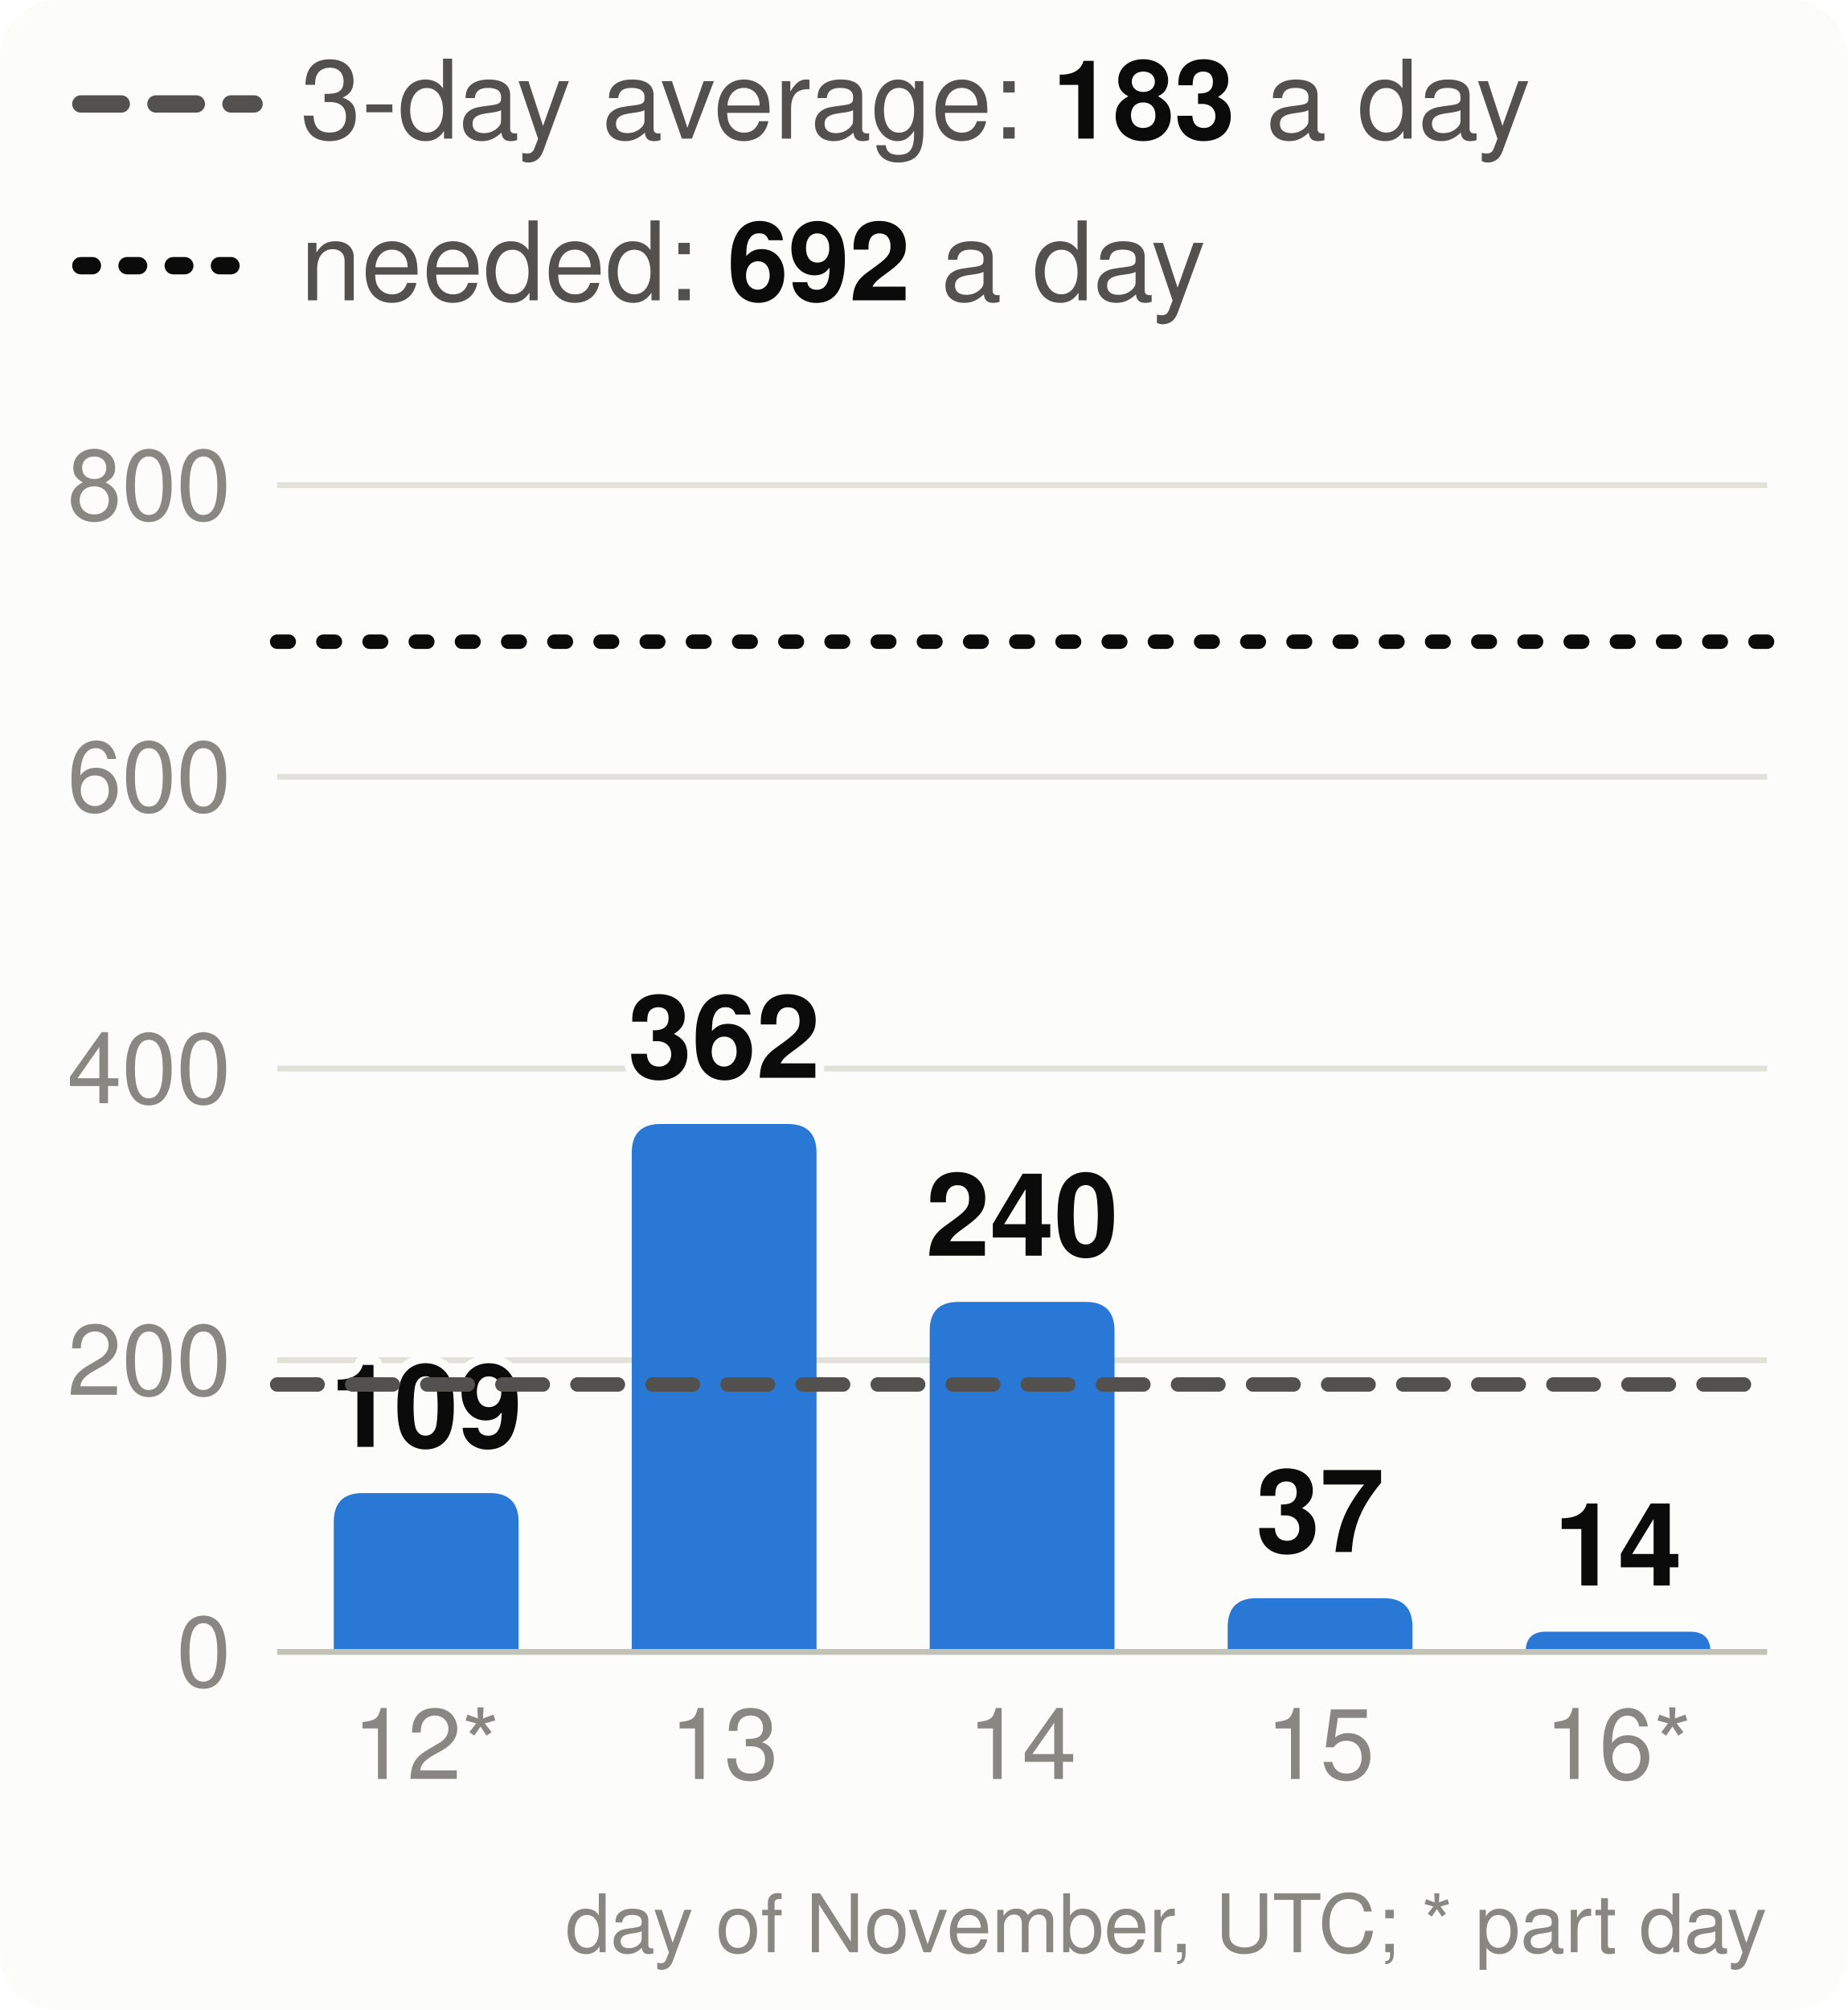
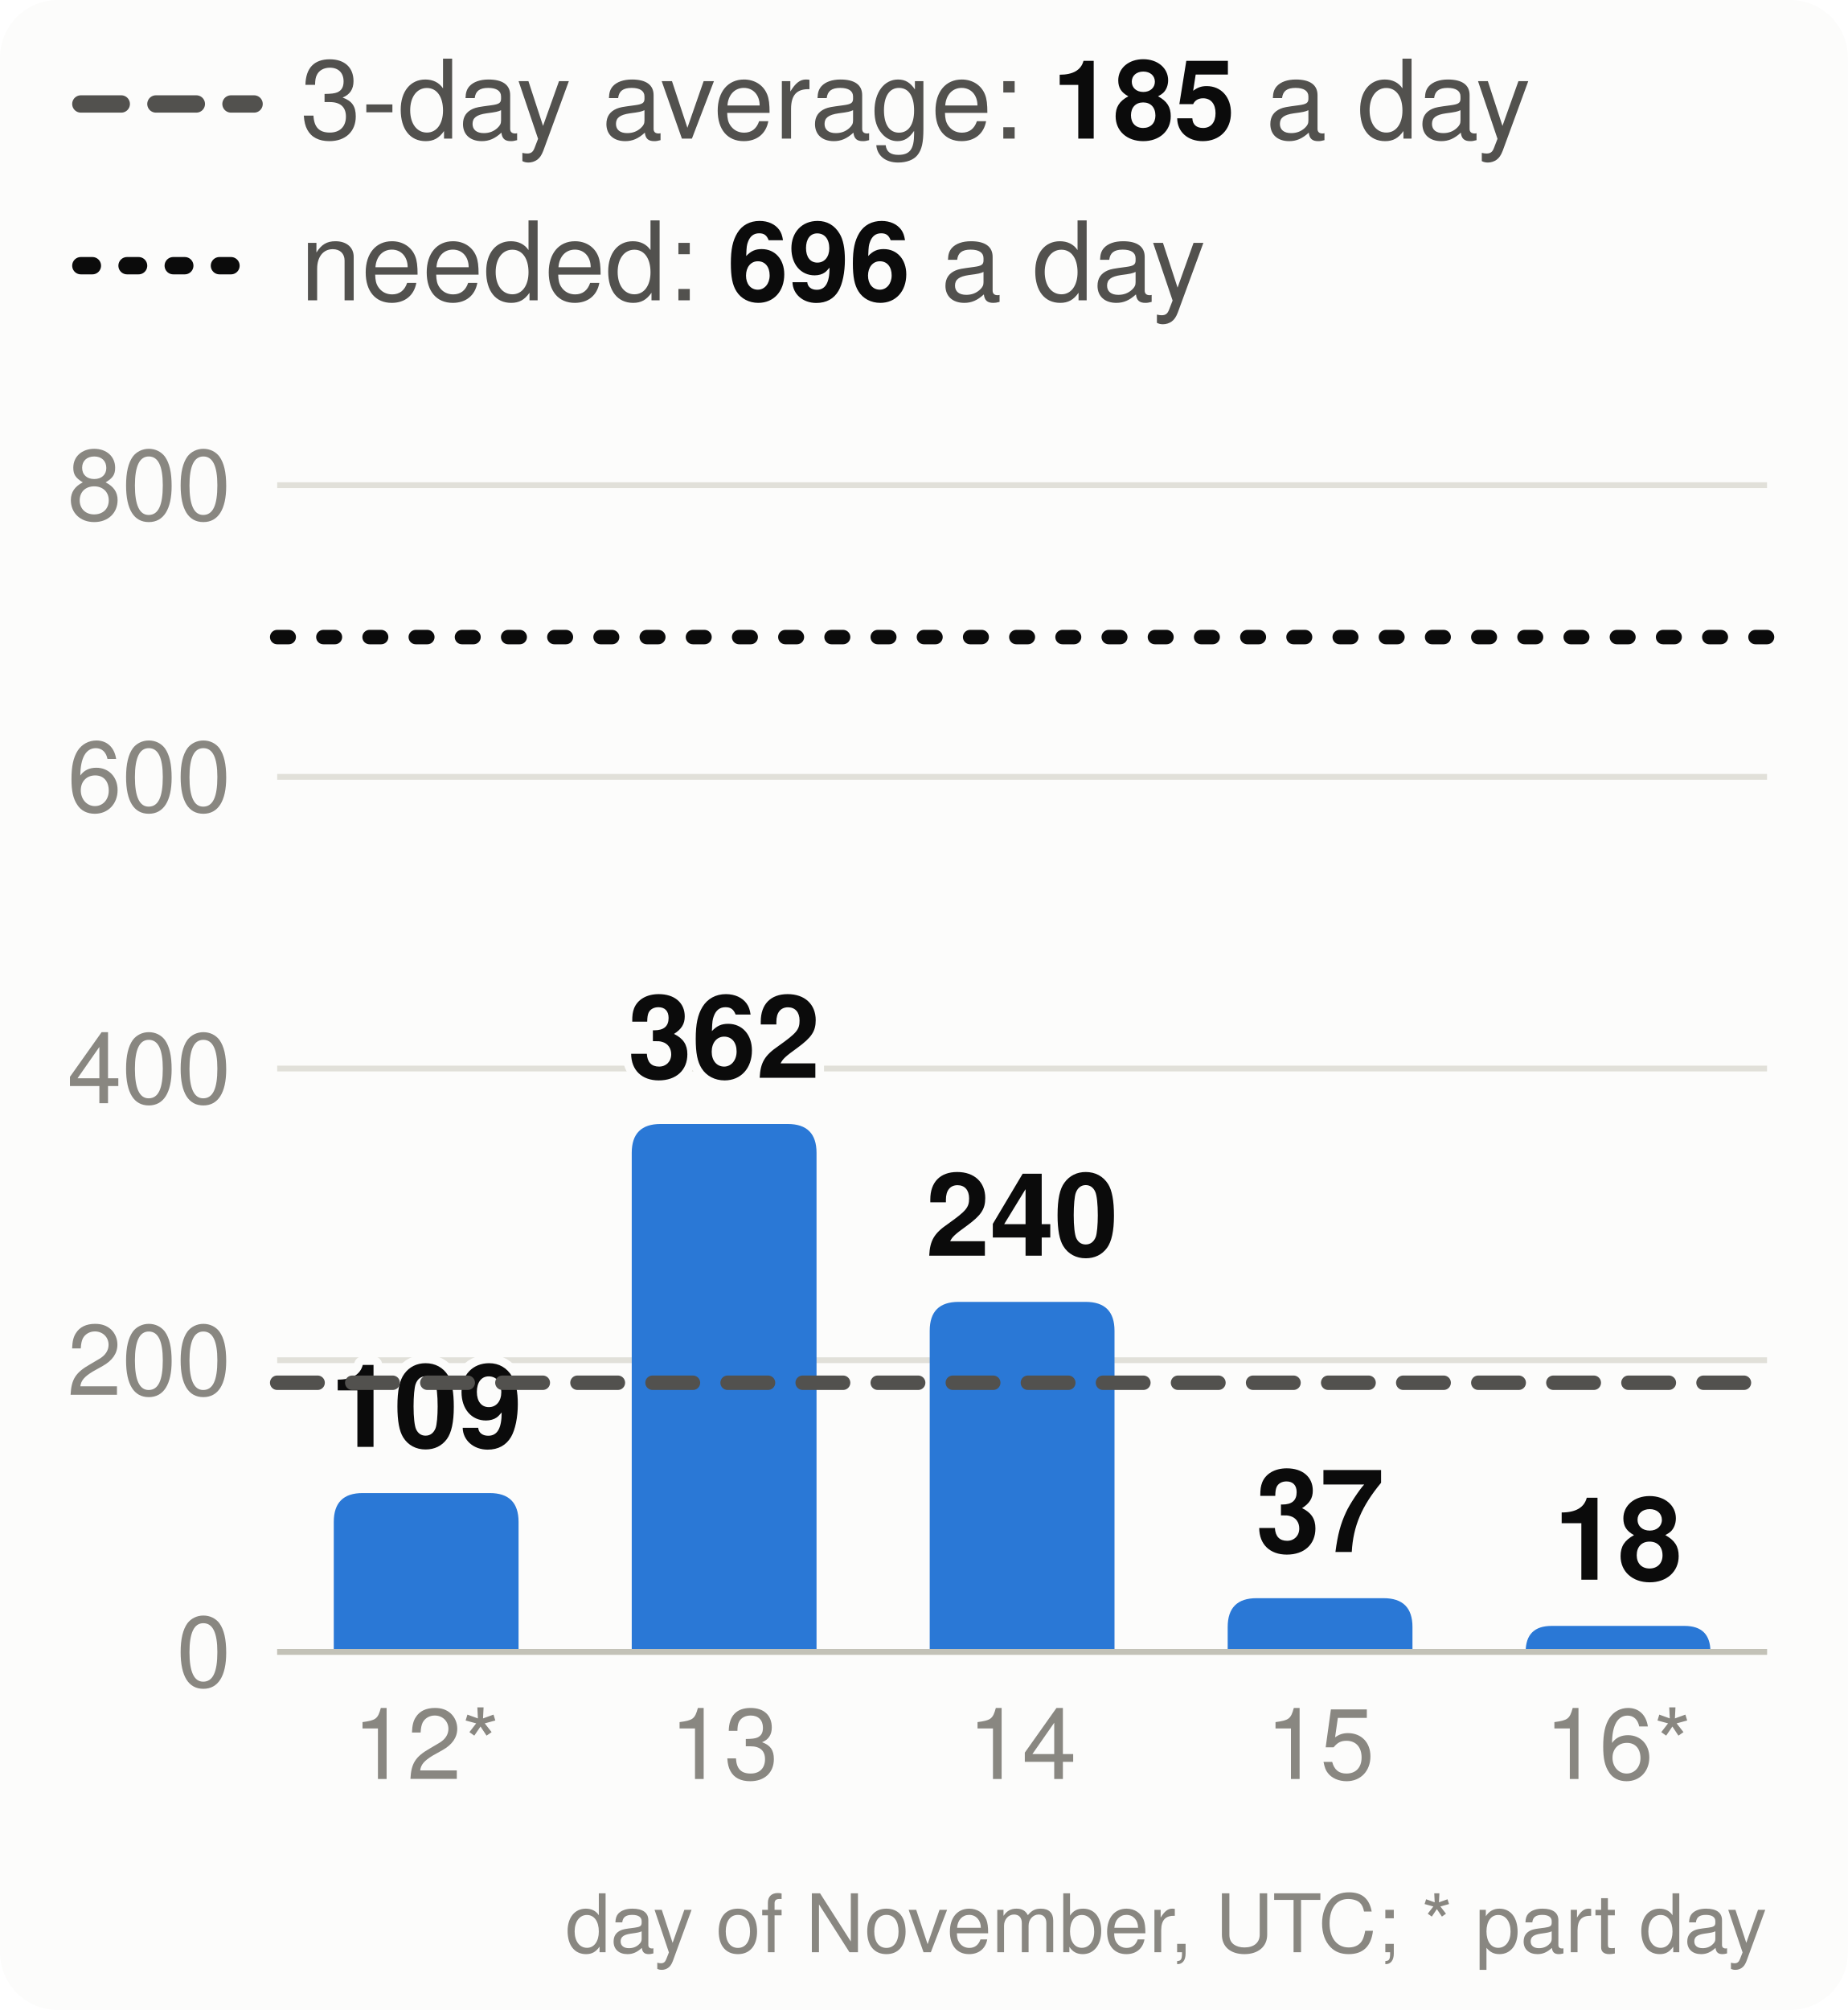
<svg xmlns="http://www.w3.org/2000/svg" viewBox="0 0 320 348" width="320" height="348" font-family="system-ui,-apple-system,Segoe UI,Helvetica,Arial,sans-serif" font-size="18" role="img" aria-label="Velocity: story points merged per day, the 3-day average and the pace needed">
  <style>.h{paint-order:stroke;stroke:#fcfcfb;stroke-width:3px;stroke-linejoin:round}.rg{stroke:#fcfcfb}@media (prefers-color-scheme: dark){.bg{fill:#1a1a19}.t1{fill:#f0efec}.t2{fill:#c3c2b7}.gr{stroke:#2c2c2a}.ax{stroke:#383835}.ld{stroke:#383835}.br{stroke:#c3c2b7}.m{stroke:#3987e5}.dp{stroke:#d95926}.v{stroke:#199e70}.i2{stroke:#c3c2b7}.i1{stroke:#f0efec}.f1{fill:#3987e5}.f2{fill:#d95926}.f3{fill:#199e70}.f4{fill:#c98500}.ev{fill:#c3c2b7}.inv{fill:#1a1a19}.done{fill:#cde2fb}.todo{fill:#52514e}.tile{fill:#262624}.h,.rg{stroke:#1a1a19}}</style>
  <rect width="320" height="348" rx="10" class="bg" fill="#fcfcfb" />
  <line x1="14" x2="44" y1="18" y2="18" class="i2" stroke="#52514e" stroke-width="3" stroke-dasharray="7 6" stroke-linecap="round" />
-   <text x="52" y="24" class="t2" fill="#52514e" font-size="19">3-day average: <tspan class="t1" fill="#0b0b0b" font-weight="700">183</tspan> a day</text>
+   <text x="52" y="24" class="t2" fill="#52514e" font-size="19">3-day average: <tspan class="t1" fill="#0b0b0b" font-weight="700">185</tspan> a day</text>
  <line x1="14" x2="44" y1="46" y2="46" class="i1" stroke="#0b0b0b" stroke-width="3" stroke-dasharray="2 6" stroke-linecap="round" />
-   <text x="52" y="52" class="t2" fill="#52514e" font-size="19">needed: <tspan class="t1" fill="#0b0b0b" font-weight="700">692</tspan> a day</text>
+   <text x="52" y="52" class="t2" fill="#52514e" font-size="19">needed: <tspan class="t1" fill="#0b0b0b" font-weight="700">696</tspan> a day</text>
  <line x1="48" x2="306" y1="286.0" y2="286.0" class="gr" stroke="#e1e0d9" />
  <text x="40" y="292.0" text-anchor="end" class="t3" fill="#898781" font-size="17">0</text>
  <line x1="48" x2="306" y1="235.5" y2="235.5" class="gr" stroke="#e1e0d9" />
  <text x="40" y="241.5" text-anchor="end" class="t3" fill="#898781" font-size="17">200</text>
  <line x1="48" x2="306" y1="185.0" y2="185.0" class="gr" stroke="#e1e0d9" />
  <text x="40" y="191.0" text-anchor="end" class="t3" fill="#898781" font-size="17">400</text>
  <line x1="48" x2="306" y1="134.5" y2="134.5" class="gr" stroke="#e1e0d9" />
  <text x="40" y="140.5" text-anchor="end" class="t3" fill="#898781" font-size="17">600</text>
  <line x1="48" x2="306" y1="84.0" y2="84.0" class="gr" stroke="#e1e0d9" />
  <text x="40" y="90.0" text-anchor="end" class="t3" fill="#898781" font-size="17">800</text>
  <path d="M57.8,286.0V263.5Q57.8,258.5 62.8,258.5H84.8Q89.8,258.5 89.8,263.5V286.0Z" class="f1" fill="#2a78d6" />
  <text x="73.8" y="250.5" text-anchor="middle" class="t1 h" fill="#0b0b0b" font-size="20" font-weight="700">109</text>
  <text x="73.8" y="308" text-anchor="middle" class="t3" fill="#898781" font-size="17">12*</text>
  <path d="M109.4,286.0V199.6Q109.4,194.6 114.4,194.6H136.4Q141.4,194.6 141.4,199.6V286.0Z" class="f1" fill="#2a78d6" />
  <text x="125.4" y="186.6" text-anchor="middle" class="t1 h" fill="#0b0b0b" font-size="20" font-weight="700">362</text>
  <text x="125.4" y="308" text-anchor="middle" class="t3" fill="#898781" font-size="17">13</text>
  <path d="M161.0,286.0V230.4Q161.0,225.4 166.0,225.4H188.0Q193.0,225.4 193.0,230.4V286.0Z" class="f1" fill="#2a78d6" />
  <text x="177.0" y="217.4" text-anchor="middle" class="t1 h" fill="#0b0b0b" font-size="20" font-weight="700">240</text>
  <text x="177.0" y="308" text-anchor="middle" class="t3" fill="#898781" font-size="17">14</text>
  <path d="M212.6,286.0V281.7Q212.6,276.7 217.6,276.7H239.6Q244.6,276.7 244.6,281.7V286.0Z" class="f1" fill="#2a78d6" />
  <text x="228.6" y="268.7" text-anchor="middle" class="t1 h" fill="#0b0b0b" font-size="20" font-weight="700">37</text>
  <text x="228.6" y="308" text-anchor="middle" class="t3" fill="#898781" font-size="17">15</text>
-   <path d="M264.2,286.0V286.0Q264.2,282.5 267.7,282.5H292.7Q296.2,282.5 296.2,286.0V286.0Z" class="f1" fill="#2a78d6" />
-   <text x="280.2" y="274.5" text-anchor="middle" class="t1 h" fill="#0b0b0b" font-size="20" font-weight="700">14</text>
+   <path d="M264.2,286.0V286.0Q264.2,281.5 268.7,281.5H291.7Q296.2,281.5 296.2,286.0V286.0Z" class="f1" fill="#2a78d6" />
+   <text x="280.2" y="273.5" text-anchor="middle" class="t1 h" fill="#0b0b0b" font-size="20" font-weight="700">18</text>
  <text x="280.2" y="308" text-anchor="middle" class="t3" fill="#898781" font-size="17">16*</text>
  <line x1="48" x2="306" y1="286.0" y2="286.0" class="ax" stroke="#c3c2b7" />
-   <line x1="48" x2="306" y1="239.7" y2="239.7" class="i2" stroke="#52514e" stroke-width="2.5" stroke-dasharray="7 6" stroke-linecap="round" />
-   <line x1="48" x2="306" y1="111.1" y2="111.1" class="i1" stroke="#0b0b0b" stroke-width="2.5" stroke-dasharray="2 6" stroke-linecap="round" />
+   <line x1="48" x2="306" y1="239.4" y2="239.4" class="i2" stroke="#52514e" stroke-width="2.5" stroke-dasharray="7 6" stroke-linecap="round" />
+   <line x1="48" x2="306" y1="110.3" y2="110.3" class="i1" stroke="#0b0b0b" stroke-width="2.5" stroke-dasharray="2 6" stroke-linecap="round" />
  <text x="306" y="338" text-anchor="end" class="t3" fill="#898781" font-size="14">day of November, UTC; * part day</text>
</svg>
